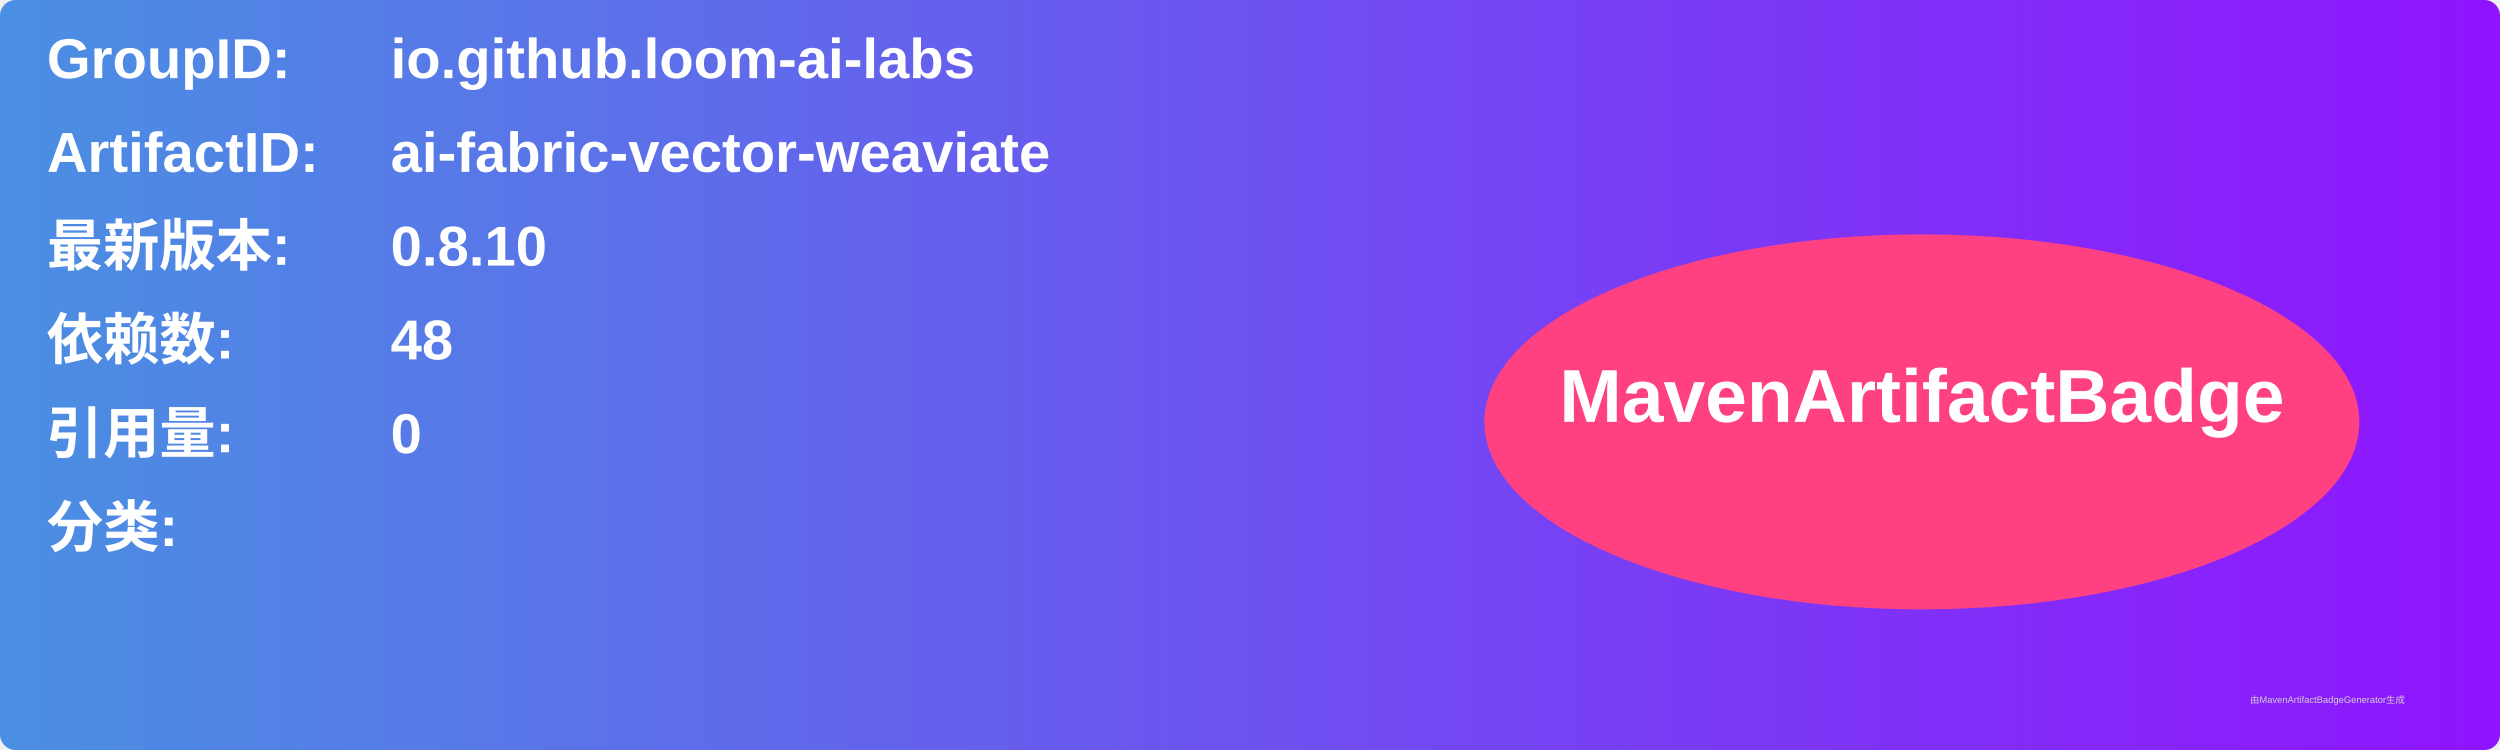
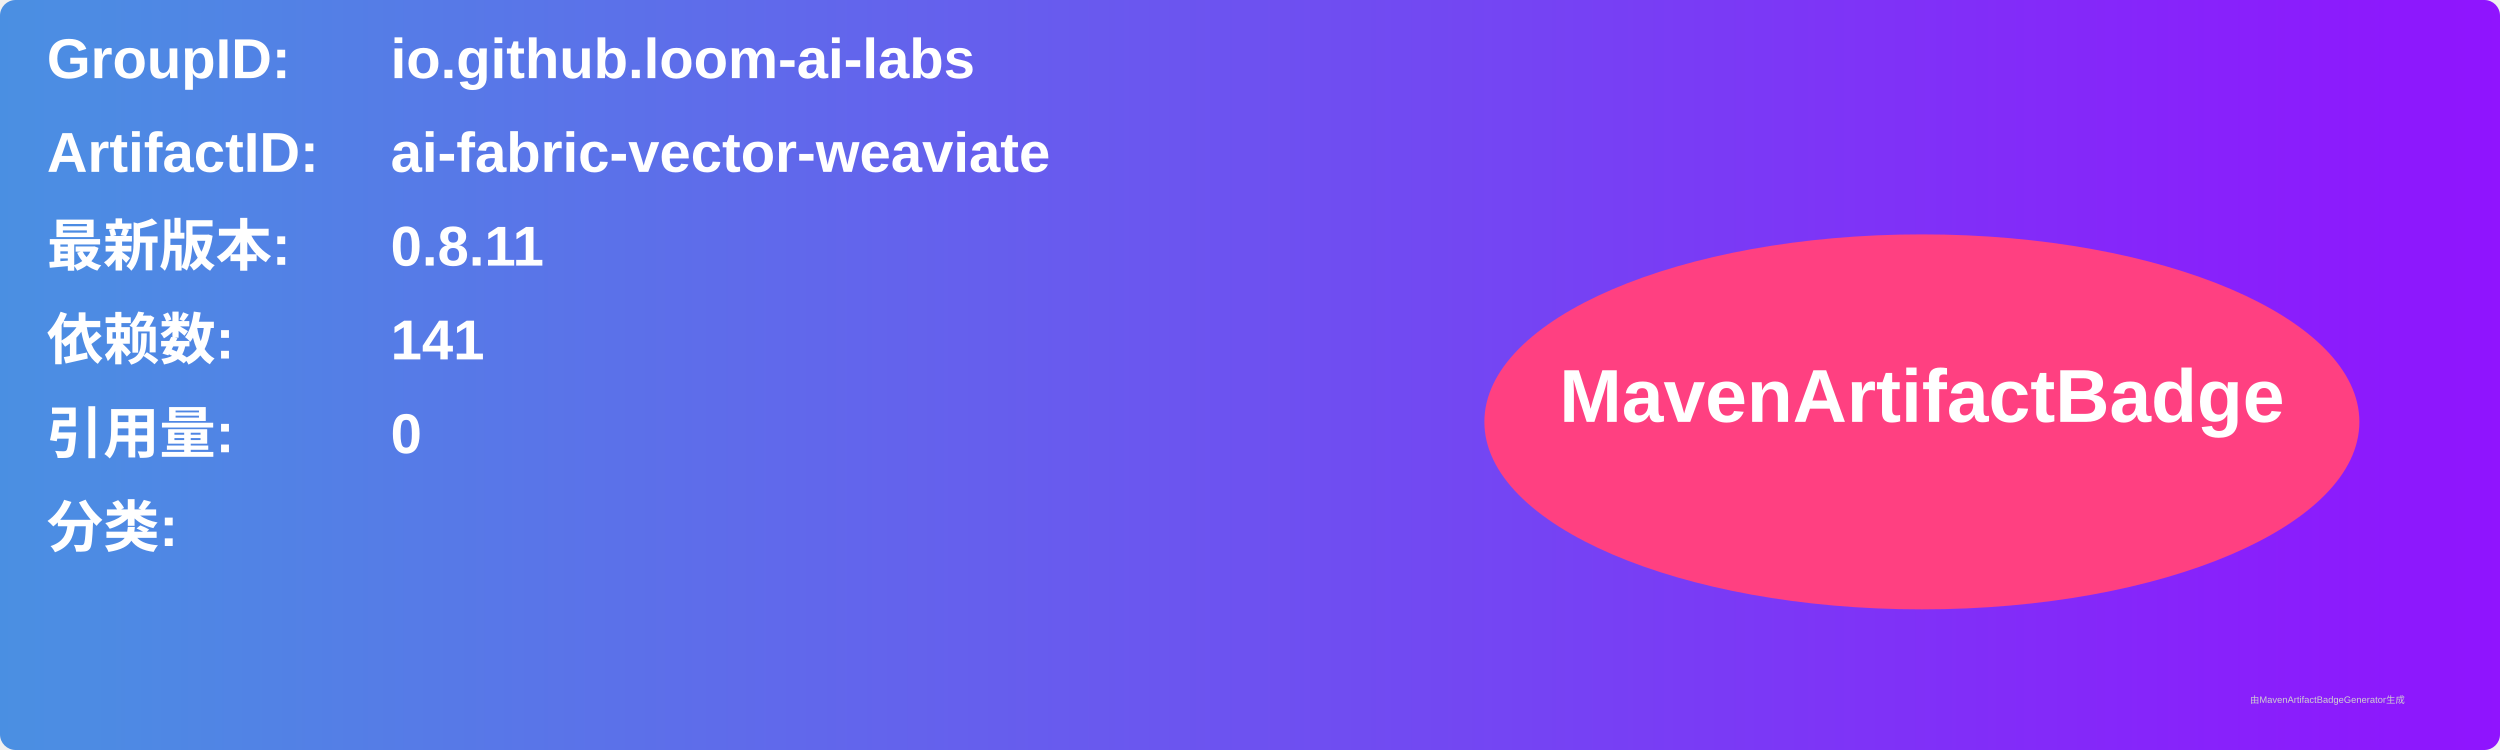
<svg xmlns="http://www.w3.org/2000/svg" width="800" height="240" viewBox="0 0 800 240">
  <linearGradient id="grad" x1="0%" y1="0%" x2="100%" y2="0%">
    <stop offset="0%" stop-color="#4a90e2" />
    <stop offset="100%" stop-color="#9013fe" />
  </linearGradient>
  <rect width="100%" height="100%" rx="5" ry="5" fill="url(#grad)" />
  <g transform="translate(15, 15)">
    <text x="0" y="10" font-family="Arial" font-size="18" fill="white" font-weight="bold" width="260">GroupID:</text>
    <text x="110" y="10" font-family="Arial" font-size="18" fill="white" font-weight="bold" width="460">io.github.loom-ai-labs</text>
    <text x="0" y="40" font-family="Arial" font-size="18" fill="white" font-weight="bold" width="260">ArtifactID:</text>
    <text x="110" y="40" font-family="Arial" font-size="18" fill="white" font-weight="bold" width="460">ai-fabric-vector-weaviate</text>
    <text x="0" y="70" font-family="Arial" font-size="18" fill="white" font-weight="bold">最新版本:</text>
    <text x="110" y="70" font-family="Arial" font-size="18" fill="white" font-weight="bold">
-       <tspan font-weight="bold">0.8.10</tspan>
+       <tspan font-weight="bold">0.8.11</tspan>
    </text>
    <text x="0" y="100" font-family="Arial" font-size="18" fill="white" font-weight="bold">依赖数: </text>
    <text x="110" y="100" font-family="Arial" font-size="18" fill="white">
-       <tspan font-weight="bold">48</tspan>
+       <tspan font-weight="bold">141</tspan>
    </text>
    <text x="0" y="130" font-family="Arial" font-size="18" fill="white" font-weight="bold">引用量: </text>
    <text x="110" y="130" font-family="Arial" font-size="18" fill="white">
      <tspan font-weight="bold">0</tspan>
    </text>
    <text x="0" y="160" font-family="Arial" font-size="18" fill="white" font-weight="bold">分类:</text>
    <text x="10" y="190" font-family="Arial" font-size="10" fill="white">
      <tspan font-weight="bold" />
    </text>
    <ellipse cx="600" cy="120" rx="140" ry="60" fill="#ff4081" />
    <text x="600" y="120" text-anchor="middle" font-family="Arial" font-size="24" fill="white" font-weight="bold">MavenArtifactBadge</text>
  </g>
  <text x="720" y="225" font-family="Arial" font-size="3" fill="#d0d0d0">由MavenArtifactBadgeGenerator生成</text>
</svg>
